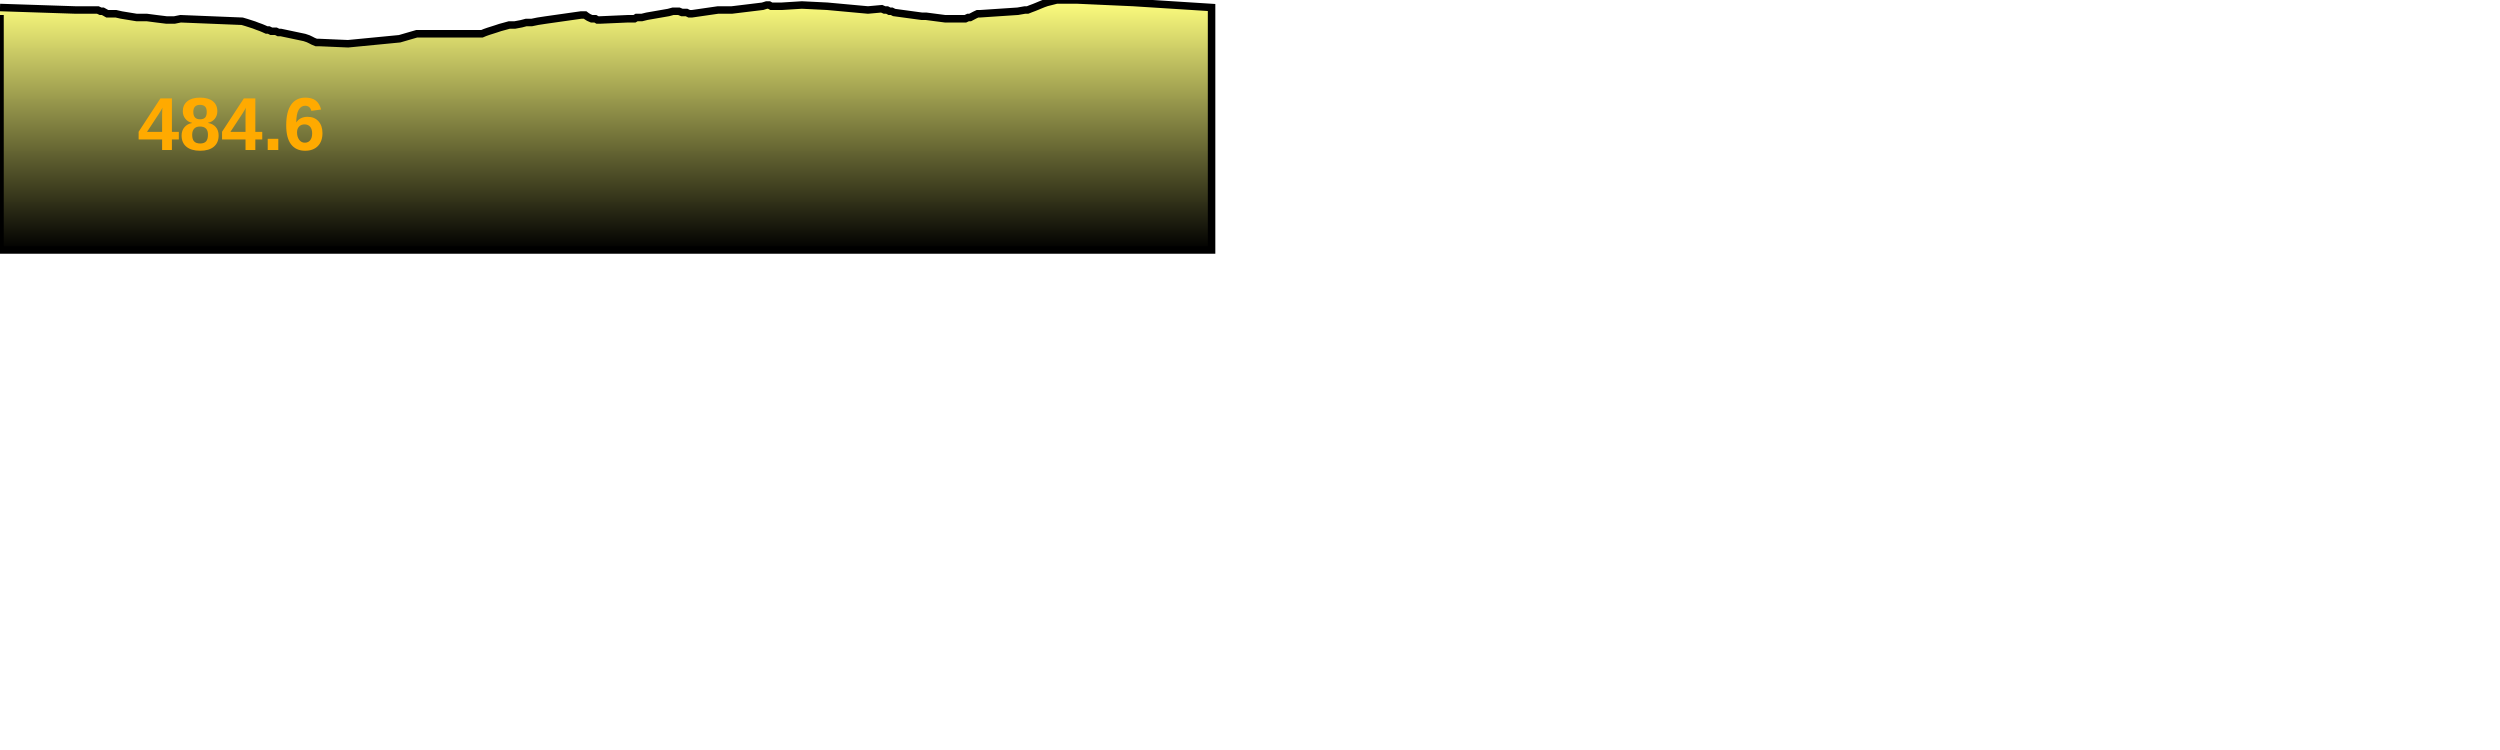
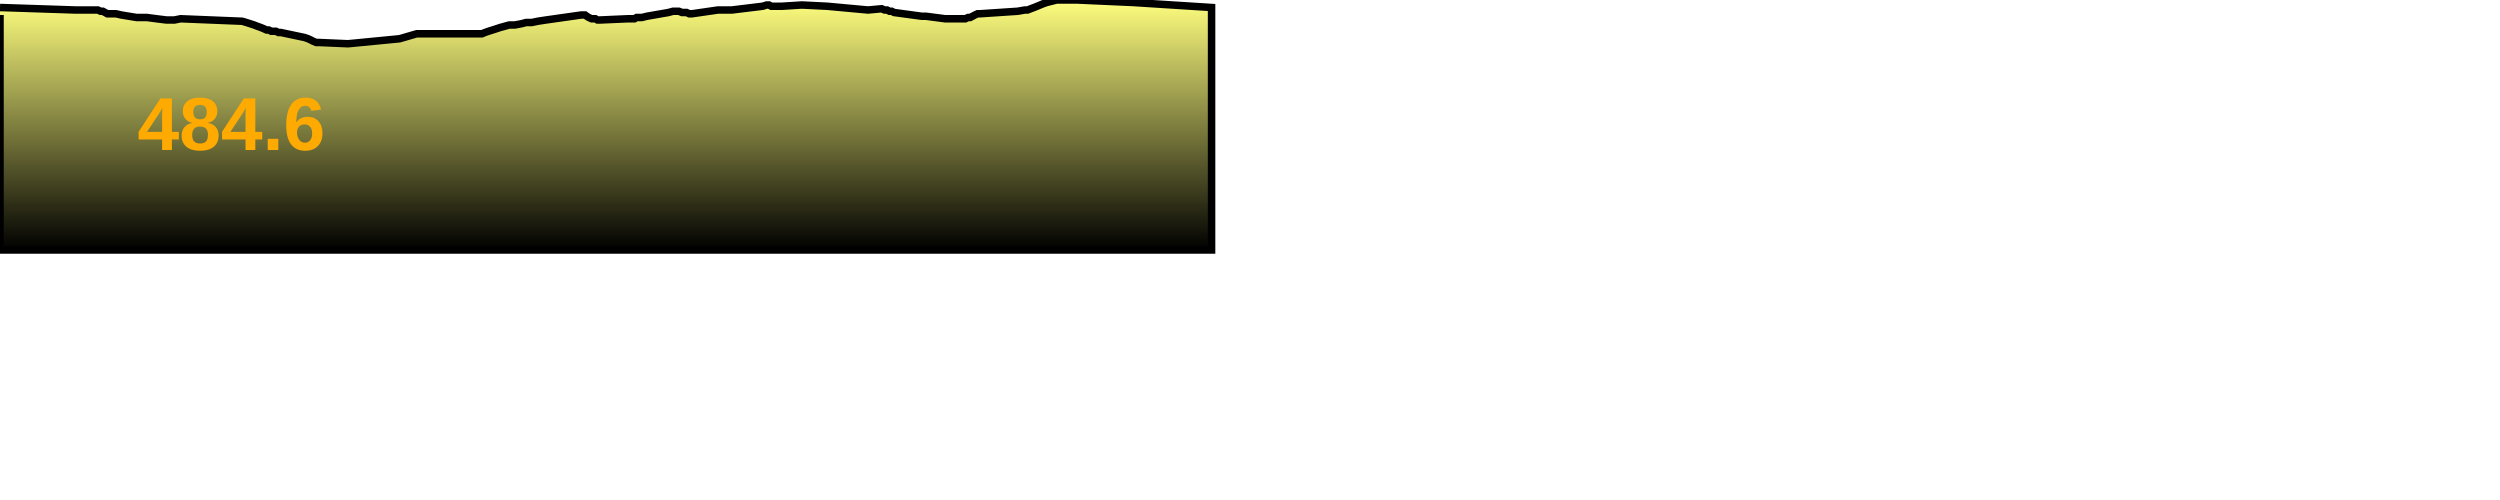
- <svg xmlns="http://www.w3.org/2000/svg" baseProfile="full" height="300px" version="1.1" width="1000px">
+ <svg xmlns="http://www.w3.org/2000/svg" baseProfile="full" height="200px" version="1.1" width="1000px">
  <defs>
    <linearGradient id="my-gradient" x1="0" x2="0" y1="0" y2="1">
      <stop offset="0.0" stop-color="#ffff7f" stop-opacity="1" />
      <stop offset="0.2" stop-color="#cccc66" stop-opacity="1" />
      <stop offset="1.0" stop-color="#000000" stop-opacity="1" />
    </linearGradient>
  </defs>
  <path d="M 0 3.0 L 30.246 4.0 L 39.143 4.0 L 40.213 4.5 L 41.117 4.5 L 42.025 5.0 L 42.903 5.5 L 43.805 5.5 L 44.867 5.5 L 46.355 5.5 L 48.545 6.0 L 54.646 7.0 L 58.753 7.0 L 62.557 7.5 L 66.603 8.0 L 69.772 8.0 L 72.241 7.5 L 96.874 8.5 L 98.559 9.0 L 100.118 9.5 L 101.658 10.0 L 102.941 10.5 L 104.341 11.0 L 105.539 11.5 L 106.647 12.0 L 107.496 12.0 L 108.498 12.5 L 109.691 12.5 L 110.354 12.5 L 111.369 13.0 L 112.349 13.0 L 121.804 15.0 L 123.275 15.5 L 124.322 16.0 L 125.282 16.5 L 126.506 17.0 L 127.701 17.0 L 139.216 17.5 L 159.843 15.5 L 163.273 14.5 L 166.714 13.5 L 170.767 13.5 L 171.722 13.5 L 172.579 13.5 L 173.386 13.5 L 174.352 13.5 L 189.546 13.5 L 190.633 13.5 L 191.686 13.5 L 192.808 13.5 L 193.992 13.0 L 195.418 12.5 L 197.006 12.0 L 198.571 11.5 L 200.063 11.0 L 201.903 10.5 L 203.697 10.0 L 205.922 10.0 L 208.556 9.5 L 210.453 9.0 L 212.694 9.0 L 215.105 8.5 L 218.371 8.0 L 232.44 6.0 L 233.399 6.0 L 234.045 6.0 L 234.708 6.5 L 235.521 7.0 L 236.65 7.5 L 237.579 7.5 L 238.131 7.5 L 238.984 8.0 L 239.967 8.0 L 251.273 7.5 L 252.94 7.5 L 253.804 7.5 L 254.631 7.0 L 255.642 7.0 L 256.736 7.0 L 258.766 6.5 L 267.388 5.0 L 269.229 4.5 L 270.464 4.5 L 271.547 4.5 L 272.771 5.0 L 273.622 5.0 L 274.628 5.0 L 275.668 5.5 L 276.838 5.5 L 287.189 4.0 L 288.99 4.0 L 290.134 4.0 L 291.395 4.0 L 292.712 4.0 L 305.06 2.5 L 306.653 2.0 L 307.62 2.0 L 308.512 2.5 L 309.469 2.5 L 310.465 2.5 L 311.5 2.5 L 312.768 2.5 L 320.756 2.0 L 330.885 2.5 L 347.184 4.0 L 352.668 3.5 L 353.817 4.0 L 354.822 4.0 L 355.778 4.5 L 356.671 4.5 L 357.645 5.0 L 368.673 6.5 L 370.376 6.5 L 378.012 7.5 L 379.264 7.5 L 380.489 7.5 L 381.926 7.5 L 383.17 7.5 L 384.909 7.5 L 386.159 7.5 L 387.236 7.0 L 388.053 7.0 L 389.009 6.5 L 389.964 6.0 L 391.032 5.5 L 392.079 5.5 L 407.101 4.5 L 409.957 4.0 L 411.034 4.0 L 412.282 3.5 L 413.624 3.0 L 414.857 2.5 L 416.052 2.0 L 417.271 1.5 L 418.677 1.0 L 420.683 0.5 L 422.643 0.0 L 424.722 0.0 L 426.92 0.0 L 428.948 0.0 L 430.966 0.0 L 453.232 1.0 L 484.63 3.0 L 484.63 100 L 0.0 100 L 0.0 6.0" fill="url(#my-gradient)" stroke="black" stroke-width="3" />
  <text fill="#ffaa00" font-family="Arial" font-size="30px" font-weight="bold" stroke="none" x="55" y="60">484.6</text>
</svg>
